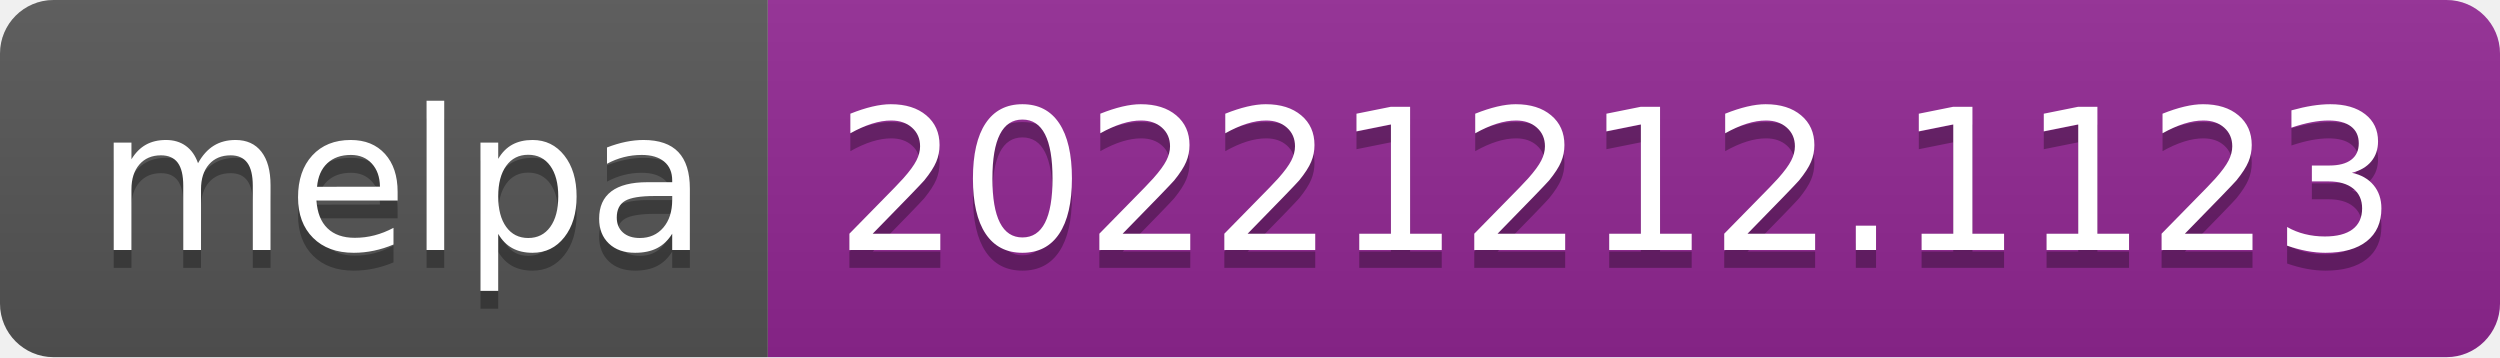
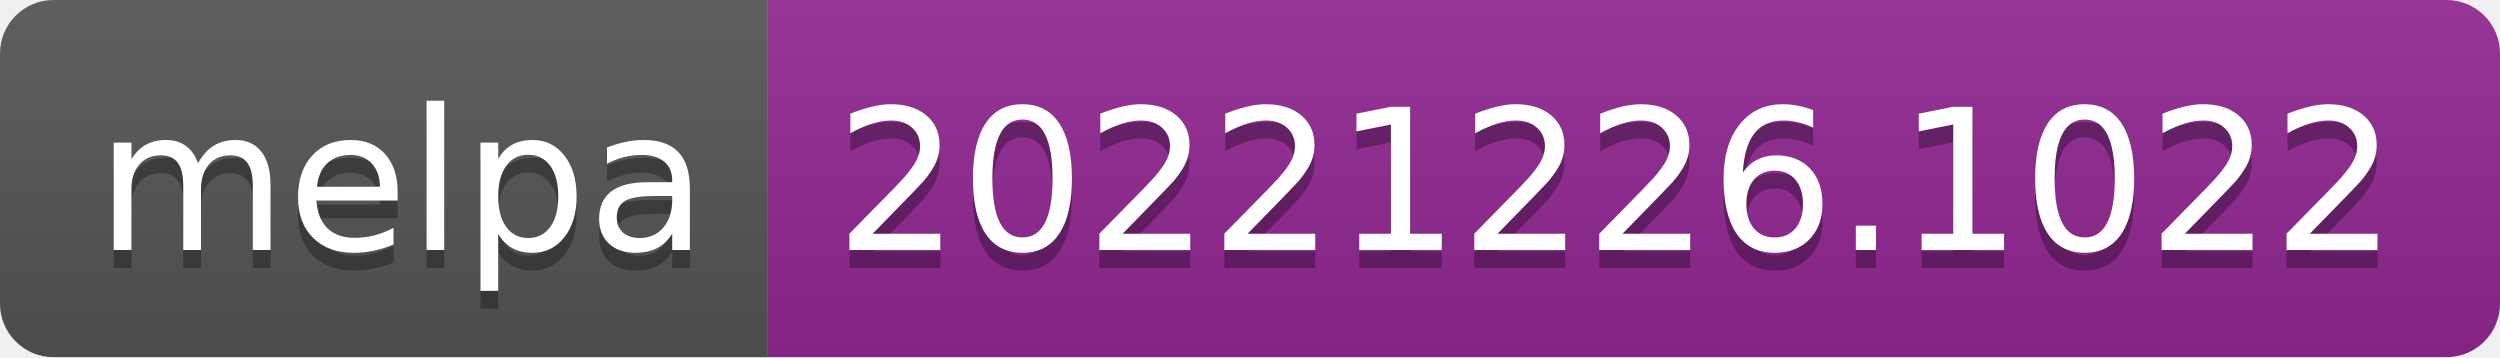
- <svg xmlns="http://www.w3.org/2000/svg" width="140" height="20" role="img" aria-label="melpa: 20221212.1123">
+ <svg xmlns="http://www.w3.org/2000/svg" width="140" height="20" role="img" aria-label="melpa: 20221226.1022">
  <linearGradient id="s" x2="0" y2="100%">
    <stop offset="0" stop-color="#bbb" stop-opacity=".1" />
    <stop offset="1" stop-opacity=".1" />
  </linearGradient>
  <clipPath id="r">
    <rect width="140" height="20" rx="3" fill="#fff" />
  </clipPath>
  <g clip-path="url(#r)">
    <rect width="43" height="20" fill="#555" />
    <rect x="43" width="97" height="20" fill="#922793" />
    <rect width="140" height="20" fill="url(#s)" />
  </g>
  <g fill="#fff" text-anchor="middle" font-family="Verdana,Geneva,DejaVu Sans,sans-serif" text-rendering="geometricPrecision" font-size="110">
    <text aria-hidden="true" x="225" y="150" fill="#010101" fill-opacity=".3" transform="scale(.1)" textLength="330">melpa</text>
    <text x="225" y="140" transform="scale(.1)" fill="#fff" textLength="330">melpa</text>
-     <text aria-hidden="true" x="905" y="150" fill="#010101" fill-opacity=".3" transform="scale(.1)" textLength="870">20221212.1123</text>
-     <text x="905" y="140" transform="scale(.1)" fill="#fff" textLength="870">20221212.1123</text>
+     <text aria-hidden="true" x="905" y="150" fill="#010101" fill-opacity=".3" transform="scale(.1)" textLength="870">20221226.1022</text>
+     <text x="905" y="140" transform="scale(.1)" fill="#fff" textLength="870">20221226.1022</text>
  </g>
</svg>
